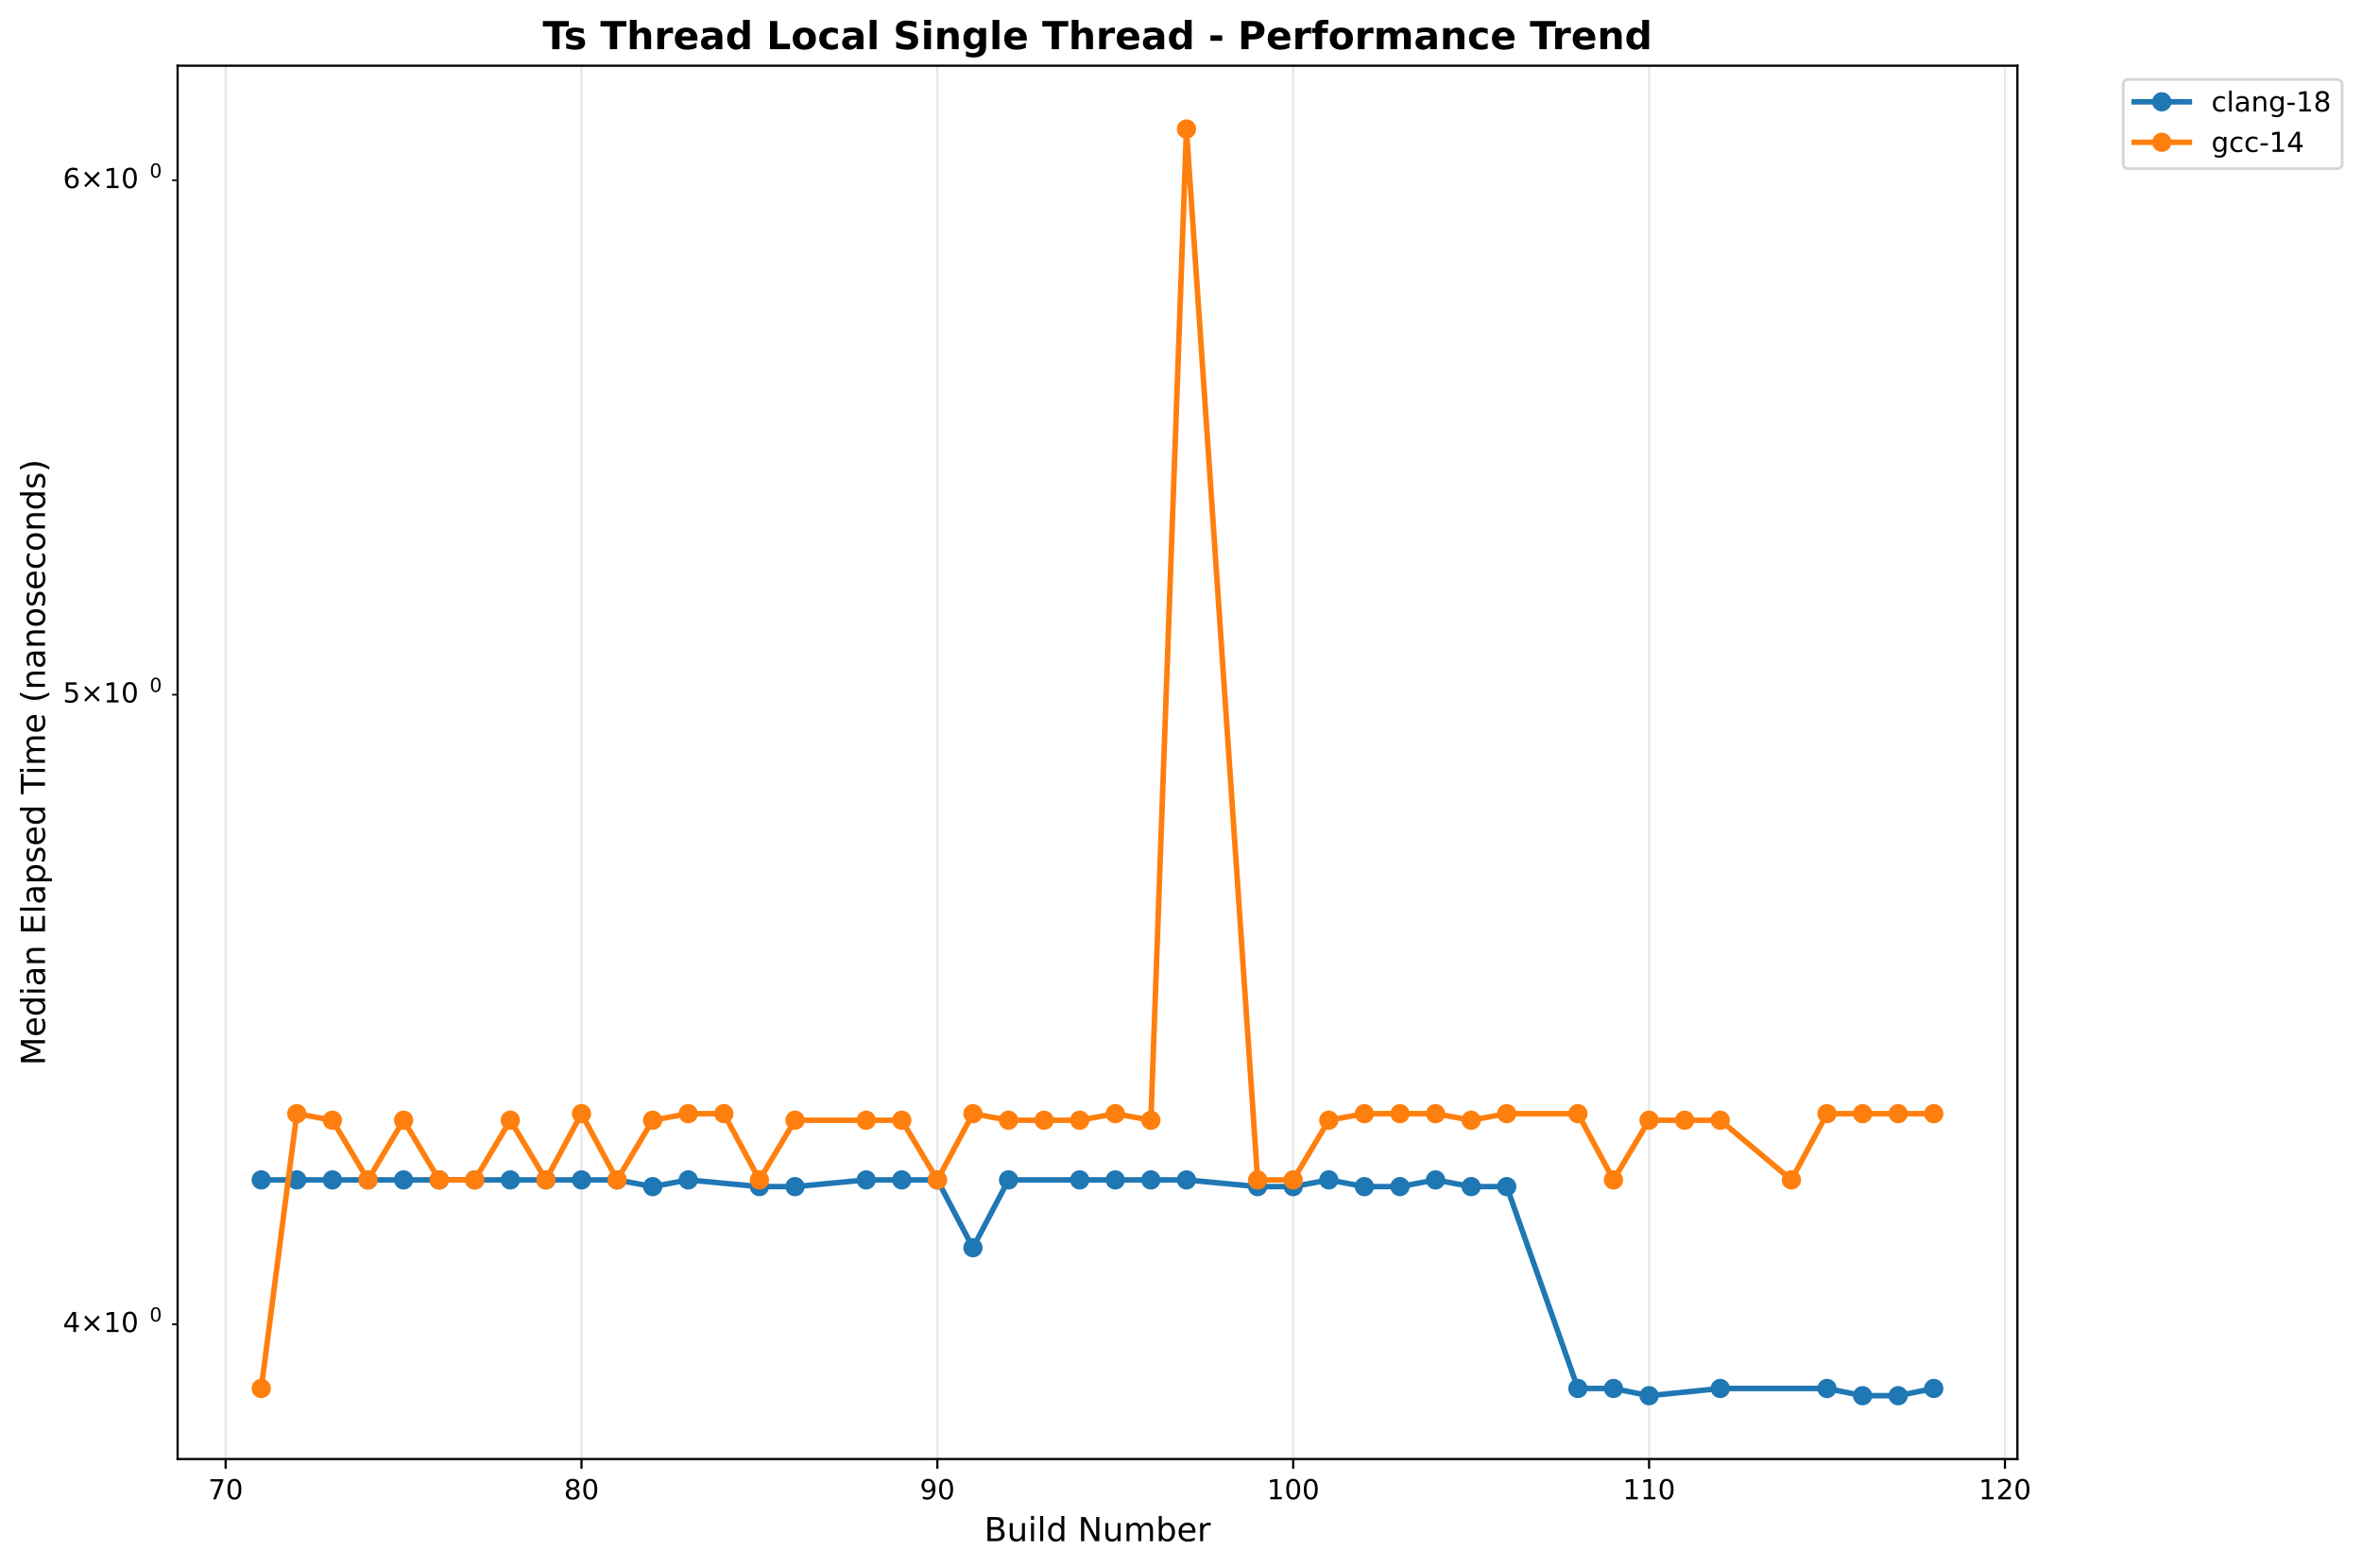
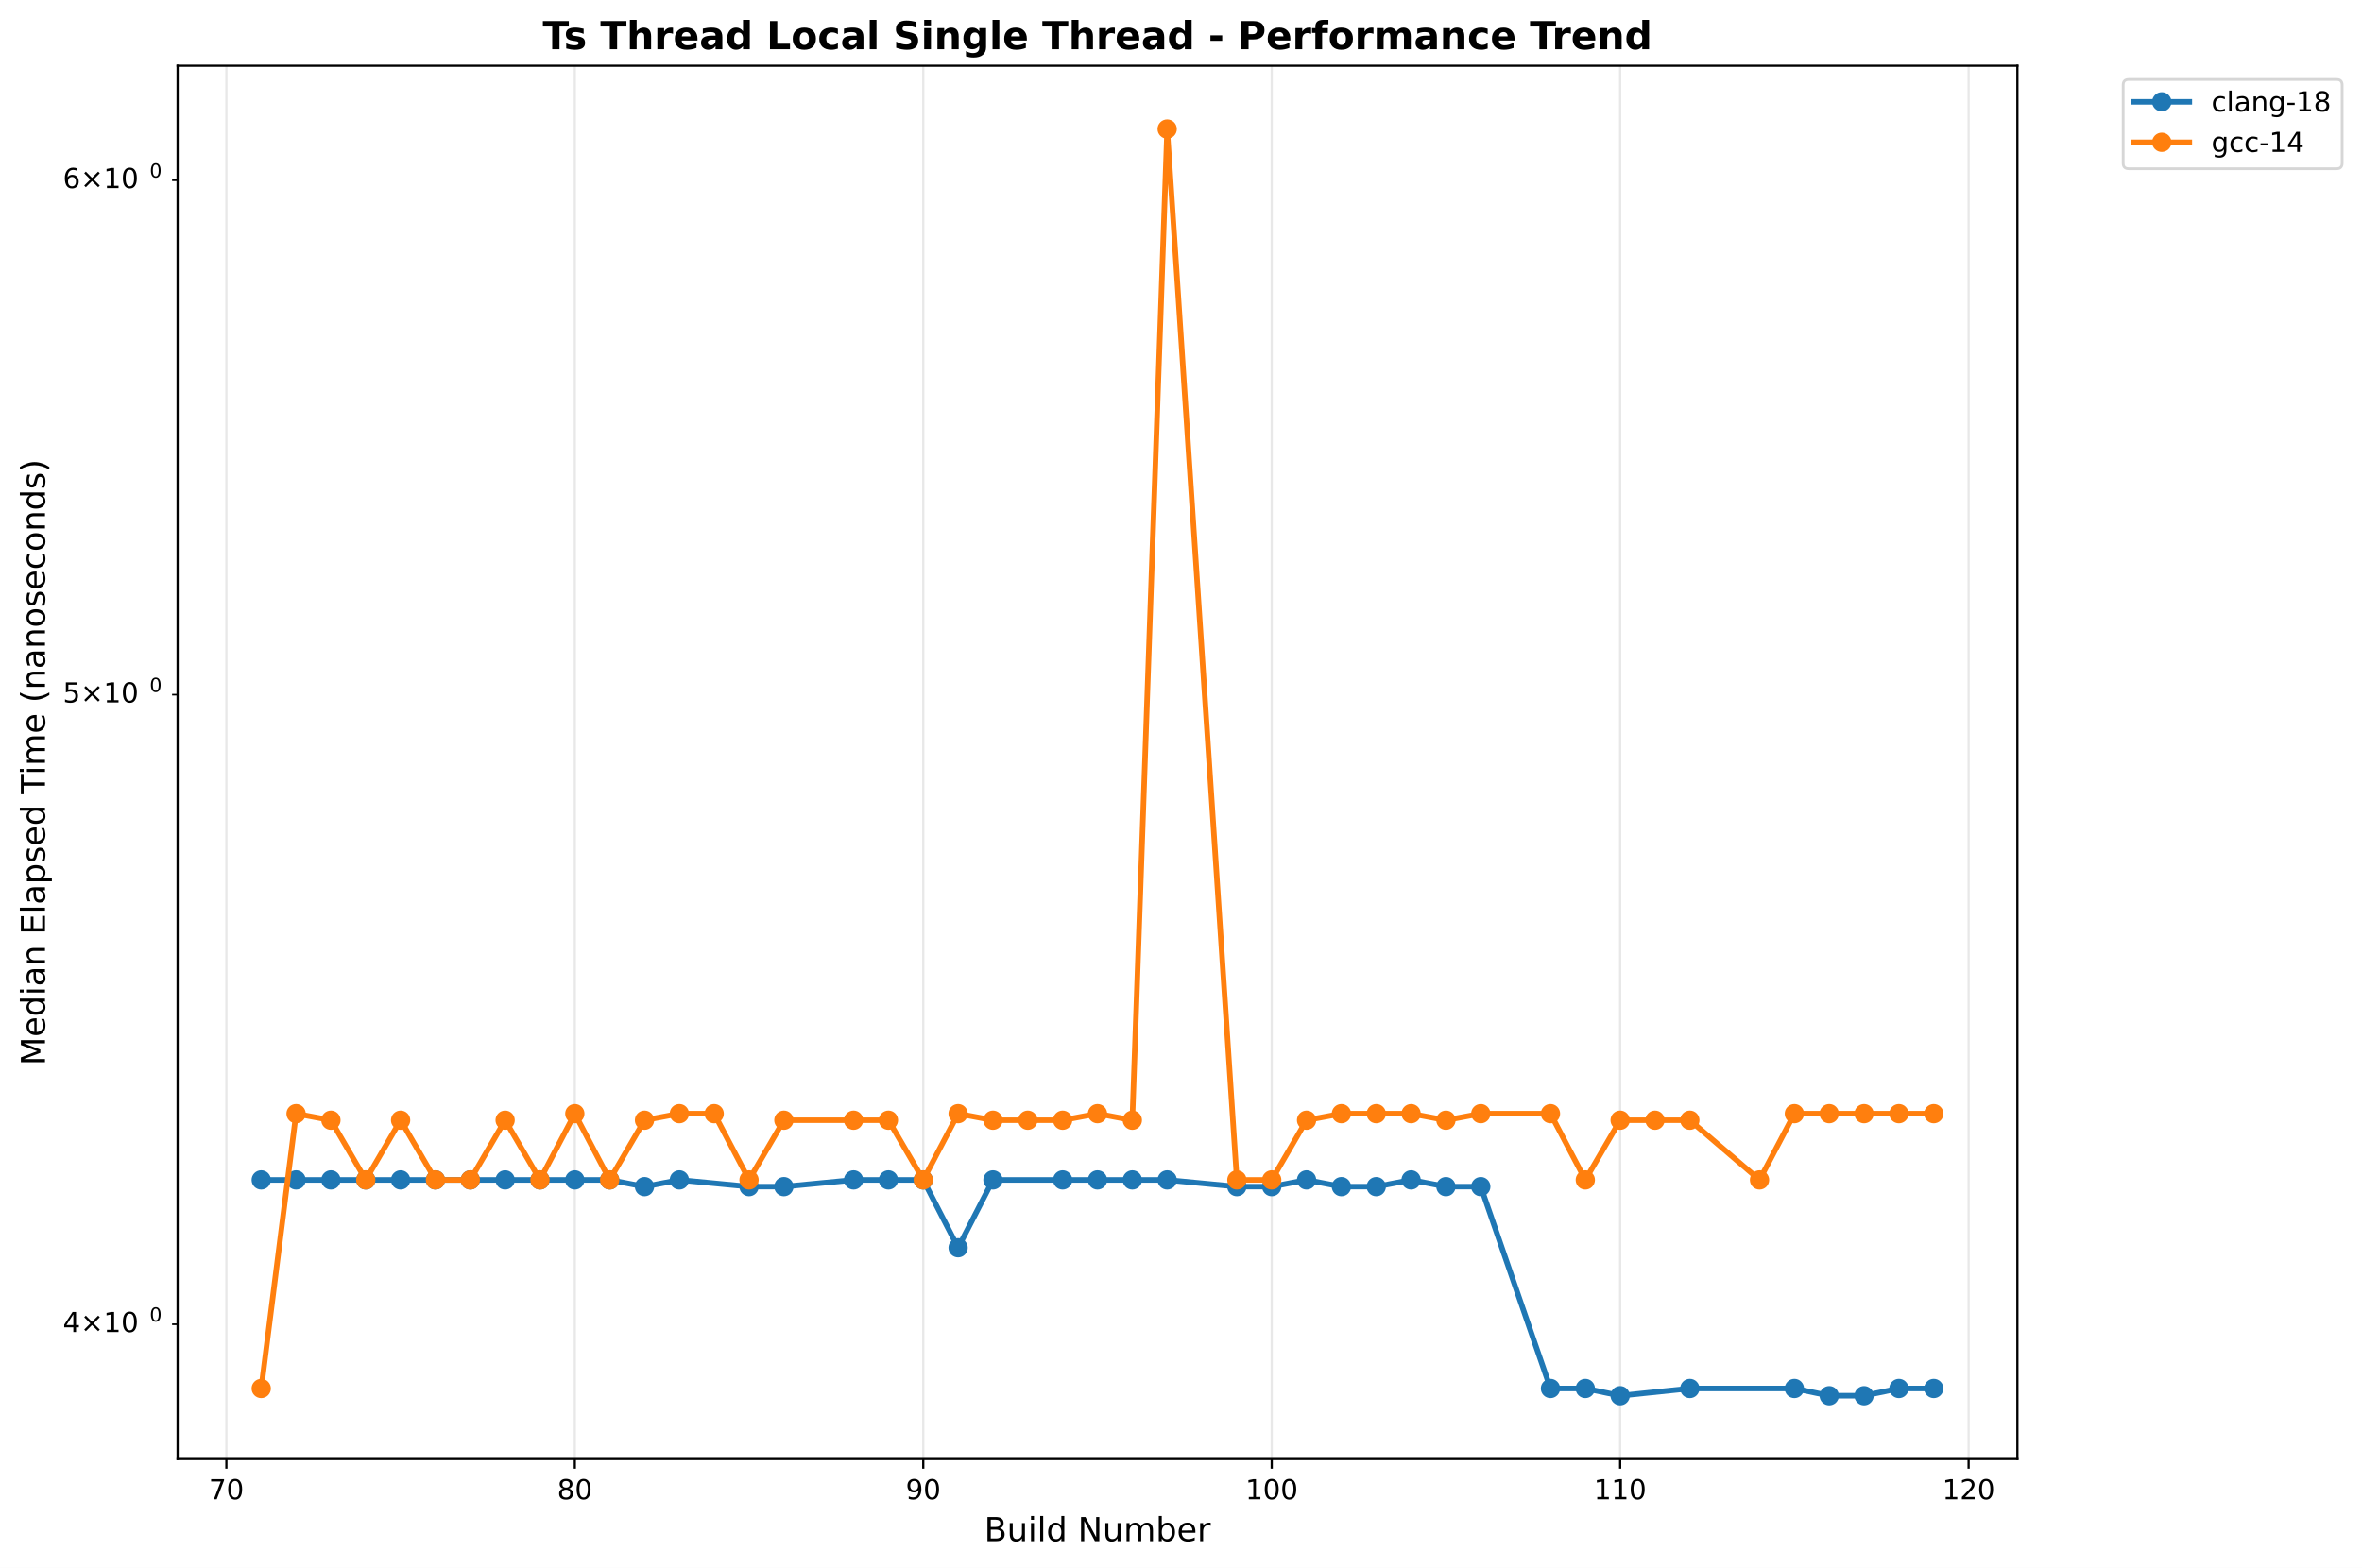
<svg xmlns="http://www.w3.org/2000/svg" xmlns:xlink="http://www.w3.org/1999/xlink" width="856.684pt" height="568.8pt" viewBox="0 0 856.684 568.8" version="1.1">
  <defs>
    <style type="text/css">*{stroke-linejoin: round; stroke-linecap: butt}</style>
  </defs>
  <g id="figure_1">
    <g id="patch_1">
      <path d="M 0 568.8  L 856.684 568.8  L 856.684 0  L 0 0  z " style="fill: #ffffff" />
    </g>
    <g id="axes_1">
      <g id="patch_2">
        <path d="M 64.414 529.308  L 731.697 529.308  L 731.697 23.838  L 64.414 23.838  z " style="fill: #ffffff" />
      </g>
      <g id="matplotlib.axis_1">
        <g id="xtick_1">
          <g id="line2d_1">
-             <path d="M 81.838 529.308  L 81.838 23.838  " clip-path="url(#p25852a6c98)" style="fill: none; stroke: #b0b0b0; stroke-opacity: 0.3; stroke-width: 0.8; stroke-linecap: square" />
+             <path d="M 82.107 529.308  L 82.107 23.838  " clip-path="url(#pe61bdcc81d)" style="fill: none; stroke: #b0b0b0; stroke-opacity: 0.3; stroke-width: 0.8; stroke-linecap: square" />
          </g>
          <g id="line2d_2">
            <defs>
-               <path id="mb89ff5e8c5" d="M 0 0  L 0 3.5  " style="stroke: #000000; stroke-width: 0.8" />
+               <path id="m73af57cc41" d="M 0 0  L 0 3.5  " style="stroke: #000000; stroke-width: 0.8" />
            </defs>
            <g>
-               <use xlink:href="#mb89ff5e8c5" x="81.838" y="529.308" style="stroke: #000000; stroke-width: 0.8" />
+               <use xlink:href="#m73af57cc41" x="82.107" y="529.308" style="stroke: #000000; stroke-width: 0.8" />
            </g>
          </g>
          <g id="text_1">
-             <text style="font: 10px 'DejaVu Sans', 'Bitstream Vera Sans', 'Computer Modern Sans Serif', 'Lucida Grande', 'Verdana', 'Geneva', 'Lucid', 'Arial', 'Helvetica', 'Avant Garde', sans-serif; text-anchor: middle" x="81.838" y="543.907" transform="rotate(-0 81.83796 543.9066)">70</text>
+             <text style="font: 10px 'DejaVu Sans', 'Bitstream Vera Sans', 'Computer Modern Sans Serif', 'Lucida Grande', 'Verdana', 'Geneva', 'Lucid', 'Arial', 'Helvetica', 'Avant Garde', sans-serif; text-anchor: middle" x="82.107" y="543.907" transform="rotate(-0 82.10685 543.9066)">70</text>
          </g>
        </g>
        <g id="xtick_2">
          <g id="line2d_3">
-             <path d="M 210.906 529.308  L 210.906 23.838  " clip-path="url(#p25852a6c98)" style="fill: none; stroke: #b0b0b0; stroke-opacity: 0.3; stroke-width: 0.8; stroke-linecap: square" />
+             <path d="M 208.486 529.308  L 208.486 23.838  " clip-path="url(#pe61bdcc81d)" style="fill: none; stroke: #b0b0b0; stroke-opacity: 0.3; stroke-width: 0.8; stroke-linecap: square" />
          </g>
          <g id="line2d_4">
            <g>
-               <use xlink:href="#mb89ff5e8c5" x="210.906" y="529.308" style="stroke: #000000; stroke-width: 0.8" />
+               <use xlink:href="#m73af57cc41" x="208.486" y="529.308" style="stroke: #000000; stroke-width: 0.8" />
            </g>
          </g>
          <g id="text_2">
-             <text style="font: 10px 'DejaVu Sans', 'Bitstream Vera Sans', 'Computer Modern Sans Serif', 'Lucida Grande', 'Verdana', 'Geneva', 'Lucid', 'Arial', 'Helvetica', 'Avant Garde', sans-serif; text-anchor: middle" x="210.906" y="543.907" transform="rotate(-0 210.9062 543.9066)">80</text>
+             <text style="font: 10px 'DejaVu Sans', 'Bitstream Vera Sans', 'Computer Modern Sans Serif', 'Lucida Grande', 'Verdana', 'Geneva', 'Lucid', 'Arial', 'Helvetica', 'Avant Garde', sans-serif; text-anchor: middle" x="208.486" y="543.907" transform="rotate(-0 208.4862 543.9066)">80</text>
          </g>
        </g>
        <g id="xtick_3">
          <g id="line2d_5">
-             <path d="M 339.974 529.308  L 339.974 23.838  " clip-path="url(#p25852a6c98)" style="fill: none; stroke: #b0b0b0; stroke-opacity: 0.3; stroke-width: 0.8; stroke-linecap: square" />
+             <path d="M 334.865 529.308  L 334.865 23.838  " clip-path="url(#pe61bdcc81d)" style="fill: none; stroke: #b0b0b0; stroke-opacity: 0.3; stroke-width: 0.8; stroke-linecap: square" />
          </g>
          <g id="line2d_6">
            <g>
-               <use xlink:href="#mb89ff5e8c5" x="339.974" y="529.308" style="stroke: #000000; stroke-width: 0.8" />
+               <use xlink:href="#m73af57cc41" x="334.865" y="529.308" style="stroke: #000000; stroke-width: 0.8" />
            </g>
          </g>
          <g id="text_3">
-             <text style="font: 10px 'DejaVu Sans', 'Bitstream Vera Sans', 'Computer Modern Sans Serif', 'Lucida Grande', 'Verdana', 'Geneva', 'Lucid', 'Arial', 'Helvetica', 'Avant Garde', sans-serif; text-anchor: middle" x="339.974" y="543.907" transform="rotate(-0 339.9744 543.9066)">90</text>
+             <text style="font: 10px 'DejaVu Sans', 'Bitstream Vera Sans', 'Computer Modern Sans Serif', 'Lucida Grande', 'Verdana', 'Geneva', 'Lucid', 'Arial', 'Helvetica', 'Avant Garde', sans-serif; text-anchor: middle" x="334.865" y="543.907" transform="rotate(-0 334.8655 543.9066)">90</text>
          </g>
        </g>
        <g id="xtick_4">
          <g id="line2d_7">
-             <path d="M 469.043 529.308  L 469.043 23.838  " clip-path="url(#p25852a6c98)" style="fill: none; stroke: #b0b0b0; stroke-opacity: 0.3; stroke-width: 0.8; stroke-linecap: square" />
+             <path d="M 461.245 529.308  L 461.245 23.838  " clip-path="url(#pe61bdcc81d)" style="fill: none; stroke: #b0b0b0; stroke-opacity: 0.3; stroke-width: 0.8; stroke-linecap: square" />
          </g>
          <g id="line2d_8">
            <g>
-               <use xlink:href="#mb89ff5e8c5" x="469.043" y="529.308" style="stroke: #000000; stroke-width: 0.8" />
+               <use xlink:href="#m73af57cc41" x="461.245" y="529.308" style="stroke: #000000; stroke-width: 0.8" />
            </g>
          </g>
          <g id="text_4">
-             <text style="font: 10px 'DejaVu Sans', 'Bitstream Vera Sans', 'Computer Modern Sans Serif', 'Lucida Grande', 'Verdana', 'Geneva', 'Lucid', 'Arial', 'Helvetica', 'Avant Garde', sans-serif; text-anchor: middle" x="469.043" y="543.907" transform="rotate(-0 469.0427 543.9066)">100</text>
+             <text style="font: 10px 'DejaVu Sans', 'Bitstream Vera Sans', 'Computer Modern Sans Serif', 'Lucida Grande', 'Verdana', 'Geneva', 'Lucid', 'Arial', 'Helvetica', 'Avant Garde', sans-serif; text-anchor: middle" x="461.245" y="543.907" transform="rotate(-0 461.2448 543.9066)">100</text>
          </g>
        </g>
        <g id="xtick_5">
          <g id="line2d_9">
-             <path d="M 598.111 529.308  L 598.111 23.838  " clip-path="url(#p25852a6c98)" style="fill: none; stroke: #b0b0b0; stroke-opacity: 0.3; stroke-width: 0.8; stroke-linecap: square" />
+             <path d="M 587.624 529.308  L 587.624 23.838  " clip-path="url(#pe61bdcc81d)" style="fill: none; stroke: #b0b0b0; stroke-opacity: 0.3; stroke-width: 0.8; stroke-linecap: square" />
          </g>
          <g id="line2d_10">
            <g>
-               <use xlink:href="#mb89ff5e8c5" x="598.111" y="529.308" style="stroke: #000000; stroke-width: 0.8" />
+               <use xlink:href="#m73af57cc41" x="587.624" y="529.308" style="stroke: #000000; stroke-width: 0.8" />
            </g>
          </g>
          <g id="text_5">
-             <text style="font: 10px 'DejaVu Sans', 'Bitstream Vera Sans', 'Computer Modern Sans Serif', 'Lucida Grande', 'Verdana', 'Geneva', 'Lucid', 'Arial', 'Helvetica', 'Avant Garde', sans-serif; text-anchor: middle" x="598.111" y="543.907" transform="rotate(-0 598.1109 543.9066)">110</text>
+             <text style="font: 10px 'DejaVu Sans', 'Bitstream Vera Sans', 'Computer Modern Sans Serif', 'Lucida Grande', 'Verdana', 'Geneva', 'Lucid', 'Arial', 'Helvetica', 'Avant Garde', sans-serif; text-anchor: middle" x="587.624" y="543.907" transform="rotate(-0 587.6241 543.9066)">110</text>
          </g>
        </g>
        <g id="xtick_6">
          <g id="line2d_11">
-             <path d="M 727.179 529.308  L 727.179 23.838  " clip-path="url(#p25852a6c98)" style="fill: none; stroke: #b0b0b0; stroke-opacity: 0.3; stroke-width: 0.8; stroke-linecap: square" />
+             <path d="M 714.003 529.308  L 714.003 23.838  " clip-path="url(#pe61bdcc81d)" style="fill: none; stroke: #b0b0b0; stroke-opacity: 0.3; stroke-width: 0.8; stroke-linecap: square" />
          </g>
          <g id="line2d_12">
            <g>
-               <use xlink:href="#mb89ff5e8c5" x="727.179" y="529.308" style="stroke: #000000; stroke-width: 0.8" />
+               <use xlink:href="#m73af57cc41" x="714.003" y="529.308" style="stroke: #000000; stroke-width: 0.8" />
            </g>
          </g>
          <g id="text_6">
-             <text style="font: 10px 'DejaVu Sans', 'Bitstream Vera Sans', 'Computer Modern Sans Serif', 'Lucida Grande', 'Verdana', 'Geneva', 'Lucid', 'Arial', 'Helvetica', 'Avant Garde', sans-serif; text-anchor: middle" x="727.179" y="543.907" transform="rotate(-0 727.1792 543.9066)">120</text>
+             <text style="font: 10px 'DejaVu Sans', 'Bitstream Vera Sans', 'Computer Modern Sans Serif', 'Lucida Grande', 'Verdana', 'Geneva', 'Lucid', 'Arial', 'Helvetica', 'Avant Garde', sans-serif; text-anchor: middle" x="714.003" y="543.907" transform="rotate(-0 714.0035 543.9066)">120</text>
          </g>
        </g>
        <g id="text_7">
          <text style="font: 12px 'DejaVu Sans', 'Bitstream Vera Sans', 'Computer Modern Sans Serif', 'Lucida Grande', 'Verdana', 'Geneva', 'Lucid', 'Arial', 'Helvetica', 'Avant Garde', sans-serif; text-anchor: middle" x="398.055" y="559.104" transform="rotate(-0 398.0552 559.1044)">Build Number</text>
        </g>
      </g>
      <g id="matplotlib.axis_2">
        <g id="ytick_1">
          <g id="line2d_13">
            <defs>
-               <path id="m9333a311eb" d="M 0 0  L -2 0  " style="stroke: #000000; stroke-width: 0.6" />
+               <path id="m5fa610fceb" d="M 0 0  L -2 0  " style="stroke: #000000; stroke-width: 0.6" />
            </defs>
            <g>
-               <use xlink:href="#m9333a311eb" x="64.414" y="480.418" style="stroke: #000000; stroke-width: 0.6" />
+               <use xlink:href="#m5fa610fceb" x="64.414" y="480.418" style="stroke: #000000; stroke-width: 0.6" />
            </g>
          </g>
          <g id="text_8">
            <g transform="translate(22.81375 484.2176)">
              <text>
                <tspan style="font: 10px 'DejaVu Sans'" x="0 8.311 18.638 25" y="-0.977">4×10</tspan>
                <tspan style="font: 7px 'DejaVu Sans'" x="31.458" y="-4.805">0</tspan>
              </text>
            </g>
          </g>
        </g>
        <g id="ytick_2">
          <g id="line2d_14">
            <g>
-               <use xlink:href="#m9333a311eb" x="64.414" y="252.022" style="stroke: #000000; stroke-width: 0.6" />
+               <use xlink:href="#m5fa610fceb" x="64.414" y="252.022" style="stroke: #000000; stroke-width: 0.6" />
            </g>
          </g>
          <g id="text_9">
            <g transform="translate(22.81375 255.8213)">
              <text>
                <tspan style="font: 10px 'DejaVu Sans'" x="0 8.311 18.638 25" y="-0.977">5×10</tspan>
                <tspan style="font: 7px 'DejaVu Sans'" x="31.458" y="-4.805">0</tspan>
              </text>
            </g>
          </g>
        </g>
        <g id="ytick_3">
          <g id="line2d_15">
            <g>
-               <use xlink:href="#m9333a311eb" x="64.414" y="65.409" style="stroke: #000000; stroke-width: 0.6" />
+               <use xlink:href="#m5fa610fceb" x="64.414" y="65.409" style="stroke: #000000; stroke-width: 0.6" />
            </g>
          </g>
          <g id="text_10">
            <g transform="translate(22.81375 69.20791)">
              <text>
                <tspan style="font: 10px 'DejaVu Sans'" x="0 8.311 18.638 25" y="-0.977">6×10</tspan>
                <tspan style="font: 7px 'DejaVu Sans'" x="31.458" y="-4.805">0</tspan>
              </text>
            </g>
          </g>
        </g>
        <g id="text_11">
          <text style="font: 12px 'DejaVu Sans', 'Bitstream Vera Sans', 'Computer Modern Sans Serif', 'Lucida Grande', 'Verdana', 'Geneva', 'Lucid', 'Arial', 'Helvetica', 'Avant Garde', sans-serif; text-anchor: middle" x="16.318" y="276.573" transform="rotate(-90 16.31812 276.573)">Median Elapsed Time (nanoseconds)</text>
        </g>
      </g>
      <g id="line2d_16">
-         <path d="M 94.745 428.046  L 107.652 428.046  L 120.558 428.046  L 133.465 428.046  L 146.372 428.046  L 159.279 428.046  L 172.186 428.046  L 185.093 428.046  L 197.999 428.046  L 210.906 428.046  L 223.813 428.046  L 236.72 430.48  L 249.627 428.046  L 275.44 430.48  L 288.347 430.48  L 314.161 428.046  L 327.068 428.046  L 339.974 428.046  L 352.881 452.651  L 365.788 428.046  L 391.602 428.046  L 404.509 428.046  L 417.415 428.046  L 430.322 428.046  L 456.136 430.48  L 469.043 430.48  L 481.95 428.046  L 494.856 430.48  L 507.763 430.48  L 520.67 428.046  L 533.577 430.48  L 546.484 430.48  L 572.297 503.711  L 585.204 503.711  L 598.111 506.332  L 623.925 503.711  L 662.645 503.711  L 675.552 506.332  L 688.459 506.332  L 701.366 503.711  " clip-path="url(#p25852a6c98)" style="fill: none; stroke: #1f77b4; stroke-width: 2; stroke-linecap: square" />
+         <path d="M 94.745 428.046  L 107.383 428.046  L 120.021 428.046  L 132.659 428.046  L 145.297 428.046  L 157.934 428.046  L 170.572 428.046  L 183.21 428.046  L 195.848 428.046  L 208.486 428.046  L 221.124 428.046  L 233.762 430.48  L 246.4 428.046  L 271.676 430.48  L 284.314 430.48  L 309.59 428.046  L 322.228 428.046  L 334.865 428.046  L 347.503 452.651  L 360.141 428.046  L 385.417 428.046  L 398.055 428.046  L 410.693 428.046  L 423.331 428.046  L 448.607 430.48  L 461.245 430.48  L 473.883 428.046  L 486.521 430.48  L 499.159 430.48  L 511.797 428.046  L 524.434 430.48  L 537.072 430.48  L 562.348 503.711  L 574.986 503.711  L 587.624 506.332  L 612.9 503.711  L 650.814 503.711  L 663.452 506.332  L 676.09 506.332  L 688.728 503.711  L 701.366 503.711  " clip-path="url(#pe61bdcc81d)" style="fill: none; stroke: #1f77b4; stroke-width: 2; stroke-linecap: square" />
        <defs>
-           <path id="m3cc81d9513" d="M 0 3  C 0.796 3 1.559 2.684 2.121 2.121  C 2.684 1.559 3 0.796 3 0  C 3 -0.796 2.684 -1.559 2.121 -2.121  C 1.559 -2.684 0.796 -3 0 -3  C -0.796 -3 -1.559 -2.684 -2.121 -2.121  C -2.684 -1.559 -3 -0.796 -3 0  C -3 0.796 -2.684 1.559 -2.121 2.121  C -1.559 2.684 -0.796 3 0 3  z " style="stroke: #1f77b4" />
+           <path id="md6e9a61f8a" d="M 0 3  C 0.796 3 1.559 2.684 2.121 2.121  C 2.684 1.559 3 0.796 3 0  C 3 -0.796 2.684 -1.559 2.121 -2.121  C 1.559 -2.684 0.796 -3 0 -3  C -0.796 -3 -1.559 -2.684 -2.121 -2.121  C -2.684 -1.559 -3 -0.796 -3 0  C -3 0.796 -2.684 1.559 -2.121 2.121  C -1.559 2.684 -0.796 3 0 3  z " style="stroke: #1f77b4" />
        </defs>
-         <g clip-path="url(#p25852a6c98)">
-           <use xlink:href="#m3cc81d9513" x="94.745" y="428.046" style="fill: #1f77b4; stroke: #1f77b4" />
-           <use xlink:href="#m3cc81d9513" x="107.652" y="428.046" style="fill: #1f77b4; stroke: #1f77b4" />
-           <use xlink:href="#m3cc81d9513" x="120.558" y="428.046" style="fill: #1f77b4; stroke: #1f77b4" />
-           <use xlink:href="#m3cc81d9513" x="133.465" y="428.046" style="fill: #1f77b4; stroke: #1f77b4" />
-           <use xlink:href="#m3cc81d9513" x="146.372" y="428.046" style="fill: #1f77b4; stroke: #1f77b4" />
-           <use xlink:href="#m3cc81d9513" x="159.279" y="428.046" style="fill: #1f77b4; stroke: #1f77b4" />
-           <use xlink:href="#m3cc81d9513" x="172.186" y="428.046" style="fill: #1f77b4; stroke: #1f77b4" />
-           <use xlink:href="#m3cc81d9513" x="185.093" y="428.046" style="fill: #1f77b4; stroke: #1f77b4" />
-           <use xlink:href="#m3cc81d9513" x="197.999" y="428.046" style="fill: #1f77b4; stroke: #1f77b4" />
-           <use xlink:href="#m3cc81d9513" x="210.906" y="428.046" style="fill: #1f77b4; stroke: #1f77b4" />
-           <use xlink:href="#m3cc81d9513" x="223.813" y="428.046" style="fill: #1f77b4; stroke: #1f77b4" />
-           <use xlink:href="#m3cc81d9513" x="236.72" y="430.48" style="fill: #1f77b4; stroke: #1f77b4" />
-           <use xlink:href="#m3cc81d9513" x="249.627" y="428.046" style="fill: #1f77b4; stroke: #1f77b4" />
-           <use xlink:href="#m3cc81d9513" x="275.44" y="430.48" style="fill: #1f77b4; stroke: #1f77b4" />
-           <use xlink:href="#m3cc81d9513" x="288.347" y="430.48" style="fill: #1f77b4; stroke: #1f77b4" />
-           <use xlink:href="#m3cc81d9513" x="314.161" y="428.046" style="fill: #1f77b4; stroke: #1f77b4" />
-           <use xlink:href="#m3cc81d9513" x="327.068" y="428.046" style="fill: #1f77b4; stroke: #1f77b4" />
-           <use xlink:href="#m3cc81d9513" x="339.974" y="428.046" style="fill: #1f77b4; stroke: #1f77b4" />
-           <use xlink:href="#m3cc81d9513" x="352.881" y="452.651" style="fill: #1f77b4; stroke: #1f77b4" />
-           <use xlink:href="#m3cc81d9513" x="365.788" y="428.046" style="fill: #1f77b4; stroke: #1f77b4" />
-           <use xlink:href="#m3cc81d9513" x="391.602" y="428.046" style="fill: #1f77b4; stroke: #1f77b4" />
-           <use xlink:href="#m3cc81d9513" x="404.509" y="428.046" style="fill: #1f77b4; stroke: #1f77b4" />
-           <use xlink:href="#m3cc81d9513" x="417.415" y="428.046" style="fill: #1f77b4; stroke: #1f77b4" />
-           <use xlink:href="#m3cc81d9513" x="430.322" y="428.046" style="fill: #1f77b4; stroke: #1f77b4" />
-           <use xlink:href="#m3cc81d9513" x="456.136" y="430.48" style="fill: #1f77b4; stroke: #1f77b4" />
-           <use xlink:href="#m3cc81d9513" x="469.043" y="430.48" style="fill: #1f77b4; stroke: #1f77b4" />
-           <use xlink:href="#m3cc81d9513" x="481.95" y="428.046" style="fill: #1f77b4; stroke: #1f77b4" />
-           <use xlink:href="#m3cc81d9513" x="494.856" y="430.48" style="fill: #1f77b4; stroke: #1f77b4" />
-           <use xlink:href="#m3cc81d9513" x="507.763" y="430.48" style="fill: #1f77b4; stroke: #1f77b4" />
-           <use xlink:href="#m3cc81d9513" x="520.67" y="428.046" style="fill: #1f77b4; stroke: #1f77b4" />
-           <use xlink:href="#m3cc81d9513" x="533.577" y="430.48" style="fill: #1f77b4; stroke: #1f77b4" />
-           <use xlink:href="#m3cc81d9513" x="546.484" y="430.48" style="fill: #1f77b4; stroke: #1f77b4" />
-           <use xlink:href="#m3cc81d9513" x="572.297" y="503.711" style="fill: #1f77b4; stroke: #1f77b4" />
-           <use xlink:href="#m3cc81d9513" x="585.204" y="503.711" style="fill: #1f77b4; stroke: #1f77b4" />
-           <use xlink:href="#m3cc81d9513" x="598.111" y="506.332" style="fill: #1f77b4; stroke: #1f77b4" />
-           <use xlink:href="#m3cc81d9513" x="623.925" y="503.711" style="fill: #1f77b4; stroke: #1f77b4" />
-           <use xlink:href="#m3cc81d9513" x="662.645" y="503.711" style="fill: #1f77b4; stroke: #1f77b4" />
-           <use xlink:href="#m3cc81d9513" x="675.552" y="506.332" style="fill: #1f77b4; stroke: #1f77b4" />
-           <use xlink:href="#m3cc81d9513" x="688.459" y="506.332" style="fill: #1f77b4; stroke: #1f77b4" />
-           <use xlink:href="#m3cc81d9513" x="701.366" y="503.711" style="fill: #1f77b4; stroke: #1f77b4" />
+         <g clip-path="url(#pe61bdcc81d)">
+           <use xlink:href="#md6e9a61f8a" x="94.745" y="428.046" style="fill: #1f77b4; stroke: #1f77b4" />
+           <use xlink:href="#md6e9a61f8a" x="107.383" y="428.046" style="fill: #1f77b4; stroke: #1f77b4" />
+           <use xlink:href="#md6e9a61f8a" x="120.021" y="428.046" style="fill: #1f77b4; stroke: #1f77b4" />
+           <use xlink:href="#md6e9a61f8a" x="132.659" y="428.046" style="fill: #1f77b4; stroke: #1f77b4" />
+           <use xlink:href="#md6e9a61f8a" x="145.297" y="428.046" style="fill: #1f77b4; stroke: #1f77b4" />
+           <use xlink:href="#md6e9a61f8a" x="157.934" y="428.046" style="fill: #1f77b4; stroke: #1f77b4" />
+           <use xlink:href="#md6e9a61f8a" x="170.572" y="428.046" style="fill: #1f77b4; stroke: #1f77b4" />
+           <use xlink:href="#md6e9a61f8a" x="183.21" y="428.046" style="fill: #1f77b4; stroke: #1f77b4" />
+           <use xlink:href="#md6e9a61f8a" x="195.848" y="428.046" style="fill: #1f77b4; stroke: #1f77b4" />
+           <use xlink:href="#md6e9a61f8a" x="208.486" y="428.046" style="fill: #1f77b4; stroke: #1f77b4" />
+           <use xlink:href="#md6e9a61f8a" x="221.124" y="428.046" style="fill: #1f77b4; stroke: #1f77b4" />
+           <use xlink:href="#md6e9a61f8a" x="233.762" y="430.48" style="fill: #1f77b4; stroke: #1f77b4" />
+           <use xlink:href="#md6e9a61f8a" x="246.4" y="428.046" style="fill: #1f77b4; stroke: #1f77b4" />
+           <use xlink:href="#md6e9a61f8a" x="271.676" y="430.48" style="fill: #1f77b4; stroke: #1f77b4" />
+           <use xlink:href="#md6e9a61f8a" x="284.314" y="430.48" style="fill: #1f77b4; stroke: #1f77b4" />
+           <use xlink:href="#md6e9a61f8a" x="309.59" y="428.046" style="fill: #1f77b4; stroke: #1f77b4" />
+           <use xlink:href="#md6e9a61f8a" x="322.228" y="428.046" style="fill: #1f77b4; stroke: #1f77b4" />
+           <use xlink:href="#md6e9a61f8a" x="334.865" y="428.046" style="fill: #1f77b4; stroke: #1f77b4" />
+           <use xlink:href="#md6e9a61f8a" x="347.503" y="452.651" style="fill: #1f77b4; stroke: #1f77b4" />
+           <use xlink:href="#md6e9a61f8a" x="360.141" y="428.046" style="fill: #1f77b4; stroke: #1f77b4" />
+           <use xlink:href="#md6e9a61f8a" x="385.417" y="428.046" style="fill: #1f77b4; stroke: #1f77b4" />
+           <use xlink:href="#md6e9a61f8a" x="398.055" y="428.046" style="fill: #1f77b4; stroke: #1f77b4" />
+           <use xlink:href="#md6e9a61f8a" x="410.693" y="428.046" style="fill: #1f77b4; stroke: #1f77b4" />
+           <use xlink:href="#md6e9a61f8a" x="423.331" y="428.046" style="fill: #1f77b4; stroke: #1f77b4" />
+           <use xlink:href="#md6e9a61f8a" x="448.607" y="430.48" style="fill: #1f77b4; stroke: #1f77b4" />
+           <use xlink:href="#md6e9a61f8a" x="461.245" y="430.48" style="fill: #1f77b4; stroke: #1f77b4" />
+           <use xlink:href="#md6e9a61f8a" x="473.883" y="428.046" style="fill: #1f77b4; stroke: #1f77b4" />
+           <use xlink:href="#md6e9a61f8a" x="486.521" y="430.48" style="fill: #1f77b4; stroke: #1f77b4" />
+           <use xlink:href="#md6e9a61f8a" x="499.159" y="430.48" style="fill: #1f77b4; stroke: #1f77b4" />
+           <use xlink:href="#md6e9a61f8a" x="511.797" y="428.046" style="fill: #1f77b4; stroke: #1f77b4" />
+           <use xlink:href="#md6e9a61f8a" x="524.434" y="430.48" style="fill: #1f77b4; stroke: #1f77b4" />
+           <use xlink:href="#md6e9a61f8a" x="537.072" y="430.48" style="fill: #1f77b4; stroke: #1f77b4" />
+           <use xlink:href="#md6e9a61f8a" x="562.348" y="503.711" style="fill: #1f77b4; stroke: #1f77b4" />
+           <use xlink:href="#md6e9a61f8a" x="574.986" y="503.711" style="fill: #1f77b4; stroke: #1f77b4" />
+           <use xlink:href="#md6e9a61f8a" x="587.624" y="506.332" style="fill: #1f77b4; stroke: #1f77b4" />
+           <use xlink:href="#md6e9a61f8a" x="612.9" y="503.711" style="fill: #1f77b4; stroke: #1f77b4" />
+           <use xlink:href="#md6e9a61f8a" x="650.814" y="503.711" style="fill: #1f77b4; stroke: #1f77b4" />
+           <use xlink:href="#md6e9a61f8a" x="663.452" y="506.332" style="fill: #1f77b4; stroke: #1f77b4" />
+           <use xlink:href="#md6e9a61f8a" x="676.09" y="506.332" style="fill: #1f77b4; stroke: #1f77b4" />
+           <use xlink:href="#md6e9a61f8a" x="688.728" y="503.711" style="fill: #1f77b4; stroke: #1f77b4" />
+           <use xlink:href="#md6e9a61f8a" x="701.366" y="503.711" style="fill: #1f77b4; stroke: #1f77b4" />
        </g>
      </g>
      <g id="line2d_17">
-         <path d="M 94.745 503.711  L 107.652 404.018  L 120.558 406.395  L 133.465 428.046  L 146.372 406.395  L 159.279 428.046  L 172.186 428.046  L 185.093 406.395  L 197.999 428.046  L 210.906 404.018  L 223.813 428.046  L 236.72 406.395  L 249.627 404.018  L 262.534 404.018  L 275.44 428.046  L 288.347 406.395  L 314.161 406.395  L 327.068 406.395  L 339.974 428.046  L 352.881 404.018  L 365.788 406.395  L 378.695 406.395  L 391.602 406.395  L 404.509 404.018  L 417.415 406.395  L 430.322 46.814  L 456.136 428.046  L 469.043 428.046  L 481.95 406.395  L 494.856 404.018  L 507.763 404.018  L 520.67 404.018  L 533.577 406.395  L 546.484 404.018  L 572.297 404.018  L 585.204 428.046  L 598.111 406.395  L 611.018 406.395  L 623.925 406.395  L 649.738 428.046  L 662.645 404.018  L 675.552 404.018  L 688.459 404.018  L 701.366 404.018  " clip-path="url(#p25852a6c98)" style="fill: none; stroke: #ff7f0e; stroke-width: 2; stroke-linecap: square" />
+         <path d="M 94.745 503.711  L 107.383 404.018  L 120.021 406.395  L 132.659 428.046  L 145.297 406.395  L 157.934 428.046  L 170.572 428.046  L 183.21 406.395  L 195.848 428.046  L 208.486 404.018  L 221.124 428.046  L 233.762 406.395  L 246.4 404.018  L 259.038 404.018  L 271.676 428.046  L 284.314 406.395  L 309.59 406.395  L 322.228 406.395  L 334.865 428.046  L 347.503 404.018  L 360.141 406.395  L 372.779 406.395  L 385.417 406.395  L 398.055 404.018  L 410.693 406.395  L 423.331 46.814  L 448.607 428.046  L 461.245 428.046  L 473.883 406.395  L 486.521 404.018  L 499.159 404.018  L 511.797 404.018  L 524.434 406.395  L 537.072 404.018  L 562.348 404.018  L 574.986 428.046  L 587.624 406.395  L 600.262 406.395  L 612.9 406.395  L 638.176 428.046  L 650.814 404.018  L 663.452 404.018  L 676.09 404.018  L 688.728 404.018  L 701.366 404.018  " clip-path="url(#pe61bdcc81d)" style="fill: none; stroke: #ff7f0e; stroke-width: 2; stroke-linecap: square" />
        <defs>
-           <path id="mf7545556ea" d="M 0 3  C 0.796 3 1.559 2.684 2.121 2.121  C 2.684 1.559 3 0.796 3 0  C 3 -0.796 2.684 -1.559 2.121 -2.121  C 1.559 -2.684 0.796 -3 0 -3  C -0.796 -3 -1.559 -2.684 -2.121 -2.121  C -2.684 -1.559 -3 -0.796 -3 0  C -3 0.796 -2.684 1.559 -2.121 2.121  C -1.559 2.684 -0.796 3 0 3  z " style="stroke: #ff7f0e" />
+           <path id="m292f5cab66" d="M 0 3  C 0.796 3 1.559 2.684 2.121 2.121  C 2.684 1.559 3 0.796 3 0  C 3 -0.796 2.684 -1.559 2.121 -2.121  C 1.559 -2.684 0.796 -3 0 -3  C -0.796 -3 -1.559 -2.684 -2.121 -2.121  C -2.684 -1.559 -3 -0.796 -3 0  C -3 0.796 -2.684 1.559 -2.121 2.121  C -1.559 2.684 -0.796 3 0 3  z " style="stroke: #ff7f0e" />
        </defs>
-         <g clip-path="url(#p25852a6c98)">
-           <use xlink:href="#mf7545556ea" x="94.745" y="503.711" style="fill: #ff7f0e; stroke: #ff7f0e" />
-           <use xlink:href="#mf7545556ea" x="107.652" y="404.018" style="fill: #ff7f0e; stroke: #ff7f0e" />
-           <use xlink:href="#mf7545556ea" x="120.558" y="406.395" style="fill: #ff7f0e; stroke: #ff7f0e" />
-           <use xlink:href="#mf7545556ea" x="133.465" y="428.046" style="fill: #ff7f0e; stroke: #ff7f0e" />
-           <use xlink:href="#mf7545556ea" x="146.372" y="406.395" style="fill: #ff7f0e; stroke: #ff7f0e" />
-           <use xlink:href="#mf7545556ea" x="159.279" y="428.046" style="fill: #ff7f0e; stroke: #ff7f0e" />
-           <use xlink:href="#mf7545556ea" x="172.186" y="428.046" style="fill: #ff7f0e; stroke: #ff7f0e" />
-           <use xlink:href="#mf7545556ea" x="185.093" y="406.395" style="fill: #ff7f0e; stroke: #ff7f0e" />
-           <use xlink:href="#mf7545556ea" x="197.999" y="428.046" style="fill: #ff7f0e; stroke: #ff7f0e" />
-           <use xlink:href="#mf7545556ea" x="210.906" y="404.018" style="fill: #ff7f0e; stroke: #ff7f0e" />
-           <use xlink:href="#mf7545556ea" x="223.813" y="428.046" style="fill: #ff7f0e; stroke: #ff7f0e" />
-           <use xlink:href="#mf7545556ea" x="236.72" y="406.395" style="fill: #ff7f0e; stroke: #ff7f0e" />
-           <use xlink:href="#mf7545556ea" x="249.627" y="404.018" style="fill: #ff7f0e; stroke: #ff7f0e" />
-           <use xlink:href="#mf7545556ea" x="262.534" y="404.018" style="fill: #ff7f0e; stroke: #ff7f0e" />
-           <use xlink:href="#mf7545556ea" x="275.44" y="428.046" style="fill: #ff7f0e; stroke: #ff7f0e" />
-           <use xlink:href="#mf7545556ea" x="288.347" y="406.395" style="fill: #ff7f0e; stroke: #ff7f0e" />
-           <use xlink:href="#mf7545556ea" x="314.161" y="406.395" style="fill: #ff7f0e; stroke: #ff7f0e" />
-           <use xlink:href="#mf7545556ea" x="327.068" y="406.395" style="fill: #ff7f0e; stroke: #ff7f0e" />
-           <use xlink:href="#mf7545556ea" x="339.974" y="428.046" style="fill: #ff7f0e; stroke: #ff7f0e" />
-           <use xlink:href="#mf7545556ea" x="352.881" y="404.018" style="fill: #ff7f0e; stroke: #ff7f0e" />
-           <use xlink:href="#mf7545556ea" x="365.788" y="406.395" style="fill: #ff7f0e; stroke: #ff7f0e" />
-           <use xlink:href="#mf7545556ea" x="378.695" y="406.395" style="fill: #ff7f0e; stroke: #ff7f0e" />
-           <use xlink:href="#mf7545556ea" x="391.602" y="406.395" style="fill: #ff7f0e; stroke: #ff7f0e" />
-           <use xlink:href="#mf7545556ea" x="404.509" y="404.018" style="fill: #ff7f0e; stroke: #ff7f0e" />
-           <use xlink:href="#mf7545556ea" x="417.415" y="406.395" style="fill: #ff7f0e; stroke: #ff7f0e" />
-           <use xlink:href="#mf7545556ea" x="430.322" y="46.814" style="fill: #ff7f0e; stroke: #ff7f0e" />
-           <use xlink:href="#mf7545556ea" x="456.136" y="428.046" style="fill: #ff7f0e; stroke: #ff7f0e" />
-           <use xlink:href="#mf7545556ea" x="469.043" y="428.046" style="fill: #ff7f0e; stroke: #ff7f0e" />
-           <use xlink:href="#mf7545556ea" x="481.95" y="406.395" style="fill: #ff7f0e; stroke: #ff7f0e" />
-           <use xlink:href="#mf7545556ea" x="494.856" y="404.018" style="fill: #ff7f0e; stroke: #ff7f0e" />
-           <use xlink:href="#mf7545556ea" x="507.763" y="404.018" style="fill: #ff7f0e; stroke: #ff7f0e" />
-           <use xlink:href="#mf7545556ea" x="520.67" y="404.018" style="fill: #ff7f0e; stroke: #ff7f0e" />
-           <use xlink:href="#mf7545556ea" x="533.577" y="406.395" style="fill: #ff7f0e; stroke: #ff7f0e" />
-           <use xlink:href="#mf7545556ea" x="546.484" y="404.018" style="fill: #ff7f0e; stroke: #ff7f0e" />
-           <use xlink:href="#mf7545556ea" x="572.297" y="404.018" style="fill: #ff7f0e; stroke: #ff7f0e" />
-           <use xlink:href="#mf7545556ea" x="585.204" y="428.046" style="fill: #ff7f0e; stroke: #ff7f0e" />
-           <use xlink:href="#mf7545556ea" x="598.111" y="406.395" style="fill: #ff7f0e; stroke: #ff7f0e" />
-           <use xlink:href="#mf7545556ea" x="611.018" y="406.395" style="fill: #ff7f0e; stroke: #ff7f0e" />
-           <use xlink:href="#mf7545556ea" x="623.925" y="406.395" style="fill: #ff7f0e; stroke: #ff7f0e" />
-           <use xlink:href="#mf7545556ea" x="649.738" y="428.046" style="fill: #ff7f0e; stroke: #ff7f0e" />
-           <use xlink:href="#mf7545556ea" x="662.645" y="404.018" style="fill: #ff7f0e; stroke: #ff7f0e" />
-           <use xlink:href="#mf7545556ea" x="675.552" y="404.018" style="fill: #ff7f0e; stroke: #ff7f0e" />
-           <use xlink:href="#mf7545556ea" x="688.459" y="404.018" style="fill: #ff7f0e; stroke: #ff7f0e" />
-           <use xlink:href="#mf7545556ea" x="701.366" y="404.018" style="fill: #ff7f0e; stroke: #ff7f0e" />
+         <g clip-path="url(#pe61bdcc81d)">
+           <use xlink:href="#m292f5cab66" x="94.745" y="503.711" style="fill: #ff7f0e; stroke: #ff7f0e" />
+           <use xlink:href="#m292f5cab66" x="107.383" y="404.018" style="fill: #ff7f0e; stroke: #ff7f0e" />
+           <use xlink:href="#m292f5cab66" x="120.021" y="406.395" style="fill: #ff7f0e; stroke: #ff7f0e" />
+           <use xlink:href="#m292f5cab66" x="132.659" y="428.046" style="fill: #ff7f0e; stroke: #ff7f0e" />
+           <use xlink:href="#m292f5cab66" x="145.297" y="406.395" style="fill: #ff7f0e; stroke: #ff7f0e" />
+           <use xlink:href="#m292f5cab66" x="157.934" y="428.046" style="fill: #ff7f0e; stroke: #ff7f0e" />
+           <use xlink:href="#m292f5cab66" x="170.572" y="428.046" style="fill: #ff7f0e; stroke: #ff7f0e" />
+           <use xlink:href="#m292f5cab66" x="183.21" y="406.395" style="fill: #ff7f0e; stroke: #ff7f0e" />
+           <use xlink:href="#m292f5cab66" x="195.848" y="428.046" style="fill: #ff7f0e; stroke: #ff7f0e" />
+           <use xlink:href="#m292f5cab66" x="208.486" y="404.018" style="fill: #ff7f0e; stroke: #ff7f0e" />
+           <use xlink:href="#m292f5cab66" x="221.124" y="428.046" style="fill: #ff7f0e; stroke: #ff7f0e" />
+           <use xlink:href="#m292f5cab66" x="233.762" y="406.395" style="fill: #ff7f0e; stroke: #ff7f0e" />
+           <use xlink:href="#m292f5cab66" x="246.4" y="404.018" style="fill: #ff7f0e; stroke: #ff7f0e" />
+           <use xlink:href="#m292f5cab66" x="259.038" y="404.018" style="fill: #ff7f0e; stroke: #ff7f0e" />
+           <use xlink:href="#m292f5cab66" x="271.676" y="428.046" style="fill: #ff7f0e; stroke: #ff7f0e" />
+           <use xlink:href="#m292f5cab66" x="284.314" y="406.395" style="fill: #ff7f0e; stroke: #ff7f0e" />
+           <use xlink:href="#m292f5cab66" x="309.59" y="406.395" style="fill: #ff7f0e; stroke: #ff7f0e" />
+           <use xlink:href="#m292f5cab66" x="322.228" y="406.395" style="fill: #ff7f0e; stroke: #ff7f0e" />
+           <use xlink:href="#m292f5cab66" x="334.865" y="428.046" style="fill: #ff7f0e; stroke: #ff7f0e" />
+           <use xlink:href="#m292f5cab66" x="347.503" y="404.018" style="fill: #ff7f0e; stroke: #ff7f0e" />
+           <use xlink:href="#m292f5cab66" x="360.141" y="406.395" style="fill: #ff7f0e; stroke: #ff7f0e" />
+           <use xlink:href="#m292f5cab66" x="372.779" y="406.395" style="fill: #ff7f0e; stroke: #ff7f0e" />
+           <use xlink:href="#m292f5cab66" x="385.417" y="406.395" style="fill: #ff7f0e; stroke: #ff7f0e" />
+           <use xlink:href="#m292f5cab66" x="398.055" y="404.018" style="fill: #ff7f0e; stroke: #ff7f0e" />
+           <use xlink:href="#m292f5cab66" x="410.693" y="406.395" style="fill: #ff7f0e; stroke: #ff7f0e" />
+           <use xlink:href="#m292f5cab66" x="423.331" y="46.814" style="fill: #ff7f0e; stroke: #ff7f0e" />
+           <use xlink:href="#m292f5cab66" x="448.607" y="428.046" style="fill: #ff7f0e; stroke: #ff7f0e" />
+           <use xlink:href="#m292f5cab66" x="461.245" y="428.046" style="fill: #ff7f0e; stroke: #ff7f0e" />
+           <use xlink:href="#m292f5cab66" x="473.883" y="406.395" style="fill: #ff7f0e; stroke: #ff7f0e" />
+           <use xlink:href="#m292f5cab66" x="486.521" y="404.018" style="fill: #ff7f0e; stroke: #ff7f0e" />
+           <use xlink:href="#m292f5cab66" x="499.159" y="404.018" style="fill: #ff7f0e; stroke: #ff7f0e" />
+           <use xlink:href="#m292f5cab66" x="511.797" y="404.018" style="fill: #ff7f0e; stroke: #ff7f0e" />
+           <use xlink:href="#m292f5cab66" x="524.434" y="406.395" style="fill: #ff7f0e; stroke: #ff7f0e" />
+           <use xlink:href="#m292f5cab66" x="537.072" y="404.018" style="fill: #ff7f0e; stroke: #ff7f0e" />
+           <use xlink:href="#m292f5cab66" x="562.348" y="404.018" style="fill: #ff7f0e; stroke: #ff7f0e" />
+           <use xlink:href="#m292f5cab66" x="574.986" y="428.046" style="fill: #ff7f0e; stroke: #ff7f0e" />
+           <use xlink:href="#m292f5cab66" x="587.624" y="406.395" style="fill: #ff7f0e; stroke: #ff7f0e" />
+           <use xlink:href="#m292f5cab66" x="600.262" y="406.395" style="fill: #ff7f0e; stroke: #ff7f0e" />
+           <use xlink:href="#m292f5cab66" x="612.9" y="406.395" style="fill: #ff7f0e; stroke: #ff7f0e" />
+           <use xlink:href="#m292f5cab66" x="638.176" y="428.046" style="fill: #ff7f0e; stroke: #ff7f0e" />
+           <use xlink:href="#m292f5cab66" x="650.814" y="404.018" style="fill: #ff7f0e; stroke: #ff7f0e" />
+           <use xlink:href="#m292f5cab66" x="663.452" y="404.018" style="fill: #ff7f0e; stroke: #ff7f0e" />
+           <use xlink:href="#m292f5cab66" x="676.09" y="404.018" style="fill: #ff7f0e; stroke: #ff7f0e" />
+           <use xlink:href="#m292f5cab66" x="688.728" y="404.018" style="fill: #ff7f0e; stroke: #ff7f0e" />
+           <use xlink:href="#m292f5cab66" x="701.366" y="404.018" style="fill: #ff7f0e; stroke: #ff7f0e" />
        </g>
      </g>
      <g id="patch_3">
        <path d="M 64.414 529.308  L 64.414 23.838  " style="fill: none; stroke: #000000; stroke-width: 0.8; stroke-linejoin: miter; stroke-linecap: square" />
      </g>
      <g id="patch_4">
        <path d="M 731.697 529.308  L 731.697 23.838  " style="fill: none; stroke: #000000; stroke-width: 0.8; stroke-linejoin: miter; stroke-linecap: square" />
      </g>
      <g id="patch_5">
        <path d="M 64.414 529.308  L 731.697 529.308  " style="fill: none; stroke: #000000; stroke-width: 0.8; stroke-linejoin: miter; stroke-linecap: square" />
      </g>
      <g id="patch_6">
        <path d="M 64.414 23.838  L 731.697 23.838  " style="fill: none; stroke: #000000; stroke-width: 0.8; stroke-linejoin: miter; stroke-linecap: square" />
      </g>
      <g id="text_12">
        <text style="font: 700 14px 'DejaVu Sans', 'Bitstream Vera Sans', 'Computer Modern Sans Serif', 'Lucida Grande', 'Verdana', 'Geneva', 'Lucid', 'Arial', 'Helvetica', 'Avant Garde', sans-serif; text-anchor: middle" x="398.055" y="17.838" transform="rotate(-0 398.0552 17.83781)">Ts Thread Local Single Thread - Performance Trend</text>
      </g>
      <g id="legend_1">
        <g id="patch_7">
          <path d="M 772.061 61.194  L 847.484 61.194  Q 849.484 61.194 849.484 59.194  L 849.484 30.838  Q 849.484 28.838 847.484 28.838  L 772.061 28.838  Q 770.061 28.838 770.061 30.838  L 770.061 59.194  Q 770.061 61.194 772.061 61.194  z " style="fill: #ffffff; opacity: 0.8; stroke: #cccccc; stroke-linejoin: miter" />
        </g>
        <g id="line2d_18">
          <path d="M 774.061 36.936  L 784.061 36.936  L 794.061 36.936  " style="fill: none; stroke: #1f77b4; stroke-width: 2; stroke-linecap: square" />
          <g>
-             <use xlink:href="#m3cc81d9513" x="784.061" y="36.936" style="fill: #1f77b4; stroke: #1f77b4" />
+             <use xlink:href="#md6e9a61f8a" x="784.061" y="36.936" style="fill: #1f77b4; stroke: #1f77b4" />
          </g>
        </g>
        <g id="text_13">
          <text style="font: 10px 'DejaVu Sans', 'Bitstream Vera Sans', 'Computer Modern Sans Serif', 'Lucida Grande', 'Verdana', 'Geneva', 'Lucid', 'Arial', 'Helvetica', 'Avant Garde', sans-serif; text-anchor: start" x="802.061" y="40.436" transform="rotate(-0 802.0607 40.43625)">clang-18</text>
        </g>
        <g id="line2d_19">
          <path d="M 774.061 51.614  L 784.061 51.614  L 794.061 51.614  " style="fill: none; stroke: #ff7f0e; stroke-width: 2; stroke-linecap: square" />
          <g>
-             <use xlink:href="#mf7545556ea" x="784.061" y="51.614" style="fill: #ff7f0e; stroke: #ff7f0e" />
+             <use xlink:href="#m292f5cab66" x="784.061" y="51.614" style="fill: #ff7f0e; stroke: #ff7f0e" />
          </g>
        </g>
        <g id="text_14">
          <text style="font: 10px 'DejaVu Sans', 'Bitstream Vera Sans', 'Computer Modern Sans Serif', 'Lucida Grande', 'Verdana', 'Geneva', 'Lucid', 'Arial', 'Helvetica', 'Avant Garde', sans-serif; text-anchor: start" x="802.061" y="55.114" transform="rotate(-0 802.0607 55.11438)">gcc-14</text>
        </g>
      </g>
    </g>
  </g>
  <defs>
-     <clipPath id="p25852a6c98">
+     <clipPath id="pe61bdcc81d">
      <rect x="64.414" y="23.838" width="667.283" height="505.47" />
    </clipPath>
  </defs>
</svg>
